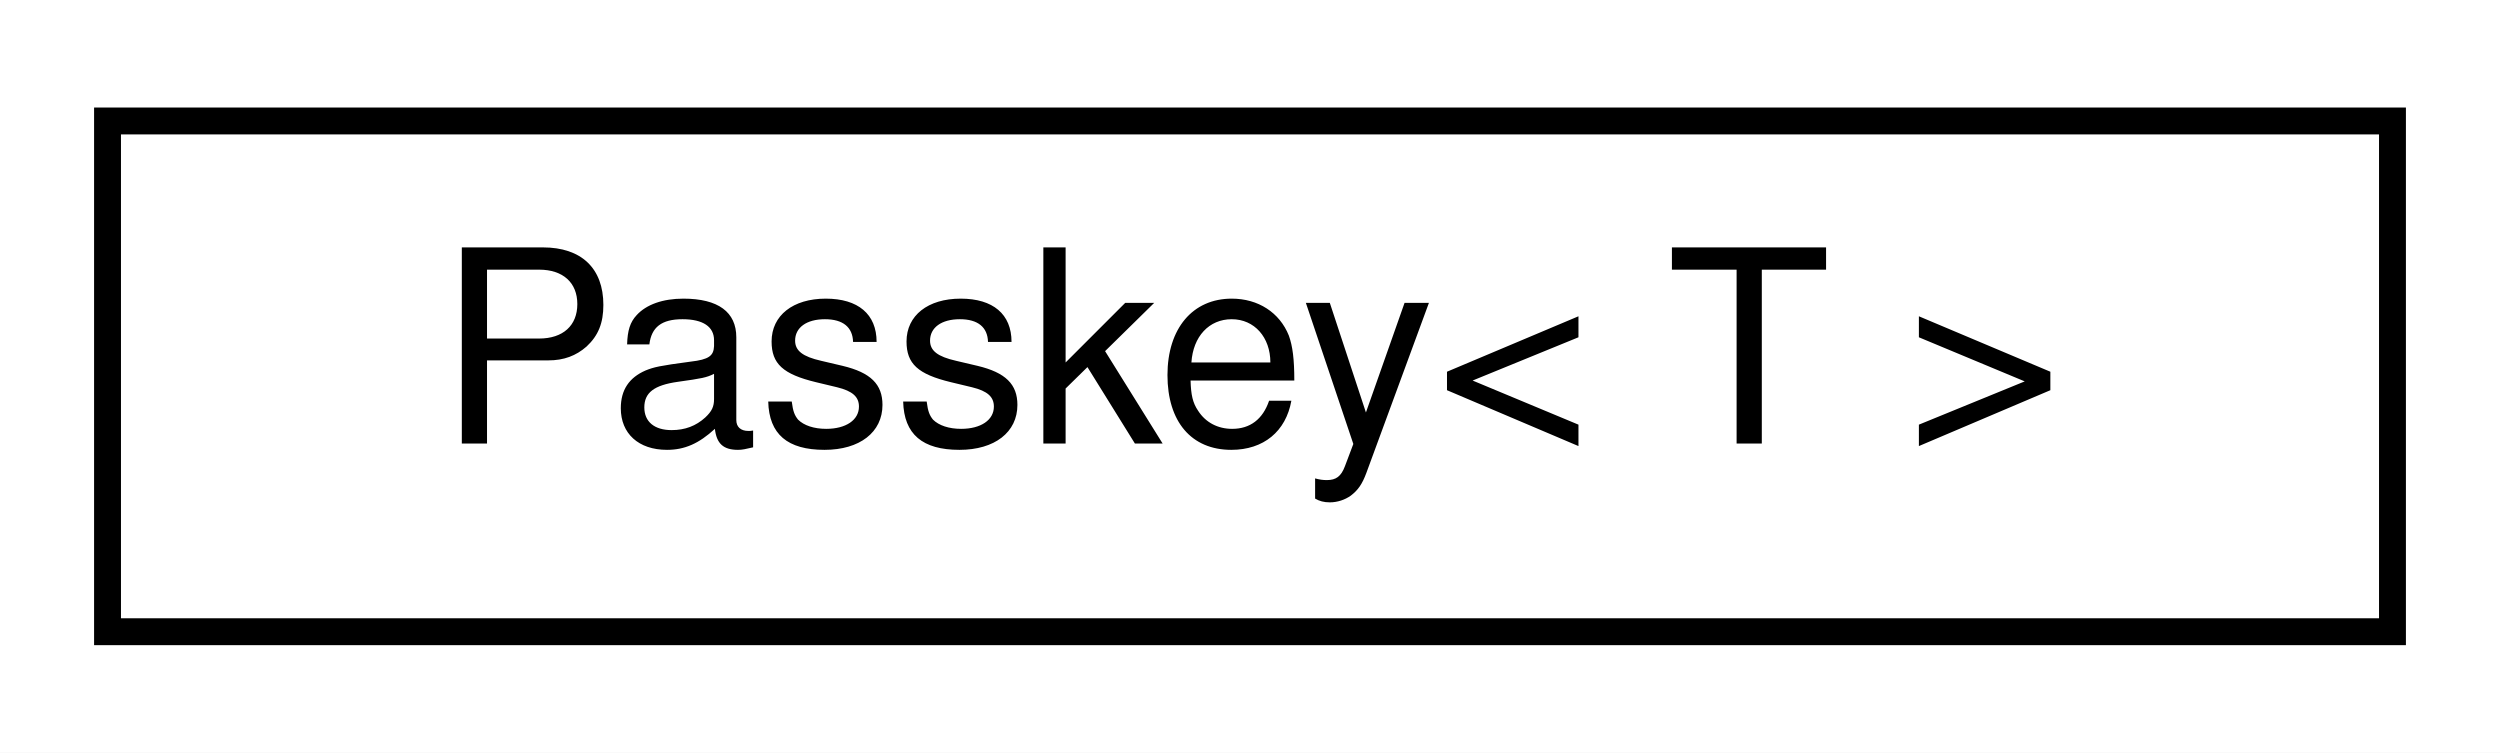
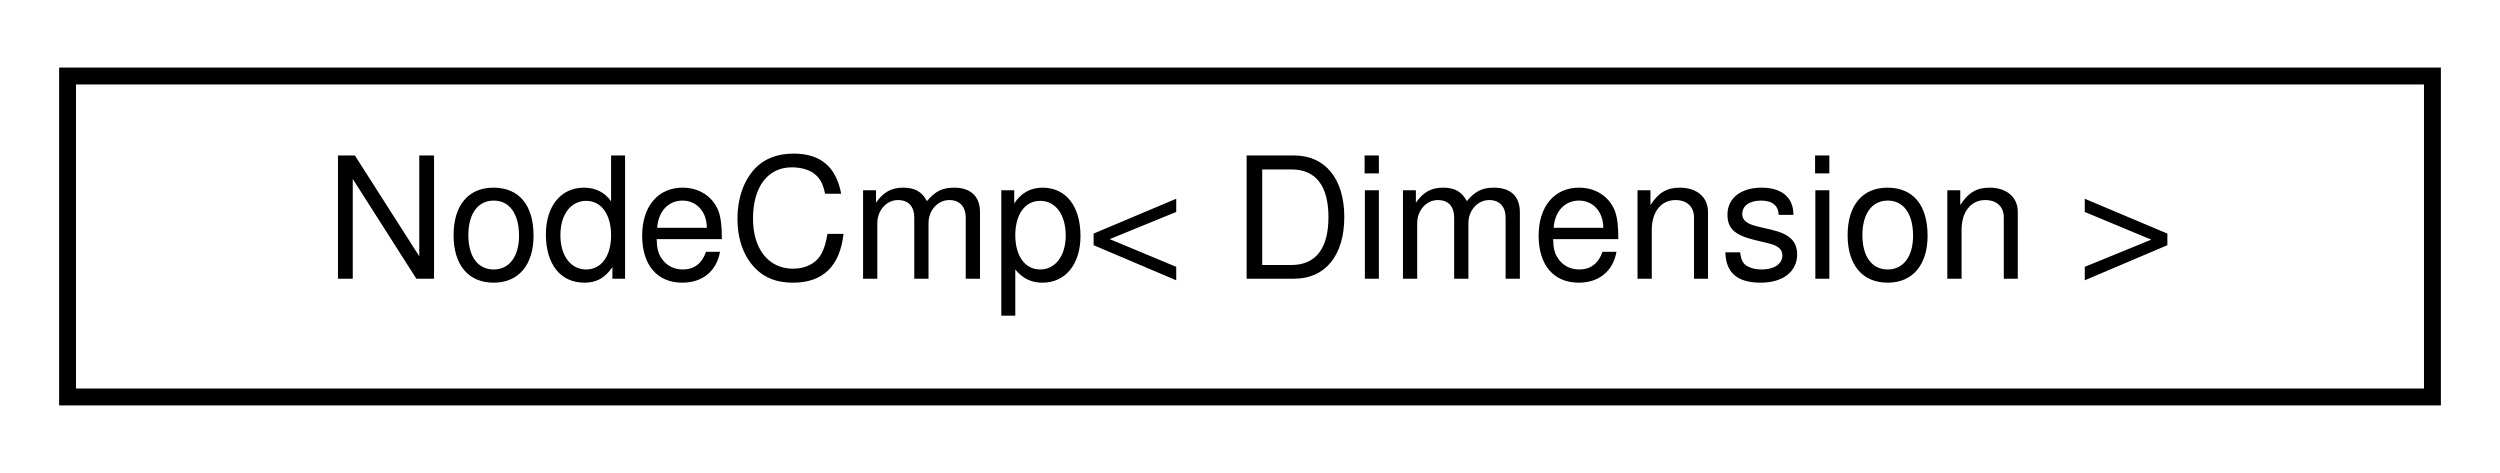
- <svg xmlns="http://www.w3.org/2000/svg" xmlns:xlink="http://www.w3.org/1999/xlink" width="93pt" height="28pt" viewBox="0.00 0.00 93.00 28.00">
+ <svg xmlns="http://www.w3.org/2000/svg" xmlns:xlink="http://www.w3.org/1999/xlink" width="148pt" height="28pt" viewBox="0.00 0.00 148.00 28.00">
  <g id="graph0" class="graph" transform="scale(1 1) rotate(0) translate(4 24)">
-     <polygon fill="white" stroke="transparent" points="-4,4 -4,-24 89,-24 89,4 -4,4" />
+     <polygon fill="white" stroke="transparent" points="-4,4 -4,-24 144,-24 144,4 -4,4" />
    <g id="node1" class="node">
      <g id="a_node1">
-         <a xlink:href="classmaliput_1_1common_1_1_passkey.html" target="_top" xlink:title="Simple generic implementation of the &quot;Passkey Idiom&quot;.">
-           <polygon fill="white" stroke="black" points="0,-0.5 0,-19.5 85,-19.5 85,-0.5 0,-0.5" />
-           <text text-anchor="middle" x="42.5" y="-7.5" font-family="Helvetica,sans-Serif" font-size="10.00">Passkey&lt; T &gt;</text>
+         <a xlink:href="structmaliput_1_1math_1_1details_1_1_node_cmp.html" target="_top" xlink:title="Functor for comparing points according to the given dimension being evaluated at that point.">
+           <polygon fill="white" stroke="black" points="0,-0.5 0,-19.5 140,-19.5 140,-0.5 0,-0.5" />
+           <text text-anchor="middle" x="70" y="-7.5" font-family="Helvetica,sans-Serif" font-size="10.00">NodeCmp&lt; Dimension &gt;</text>
        </a>
      </g>
    </g>
  </g>
</svg>
